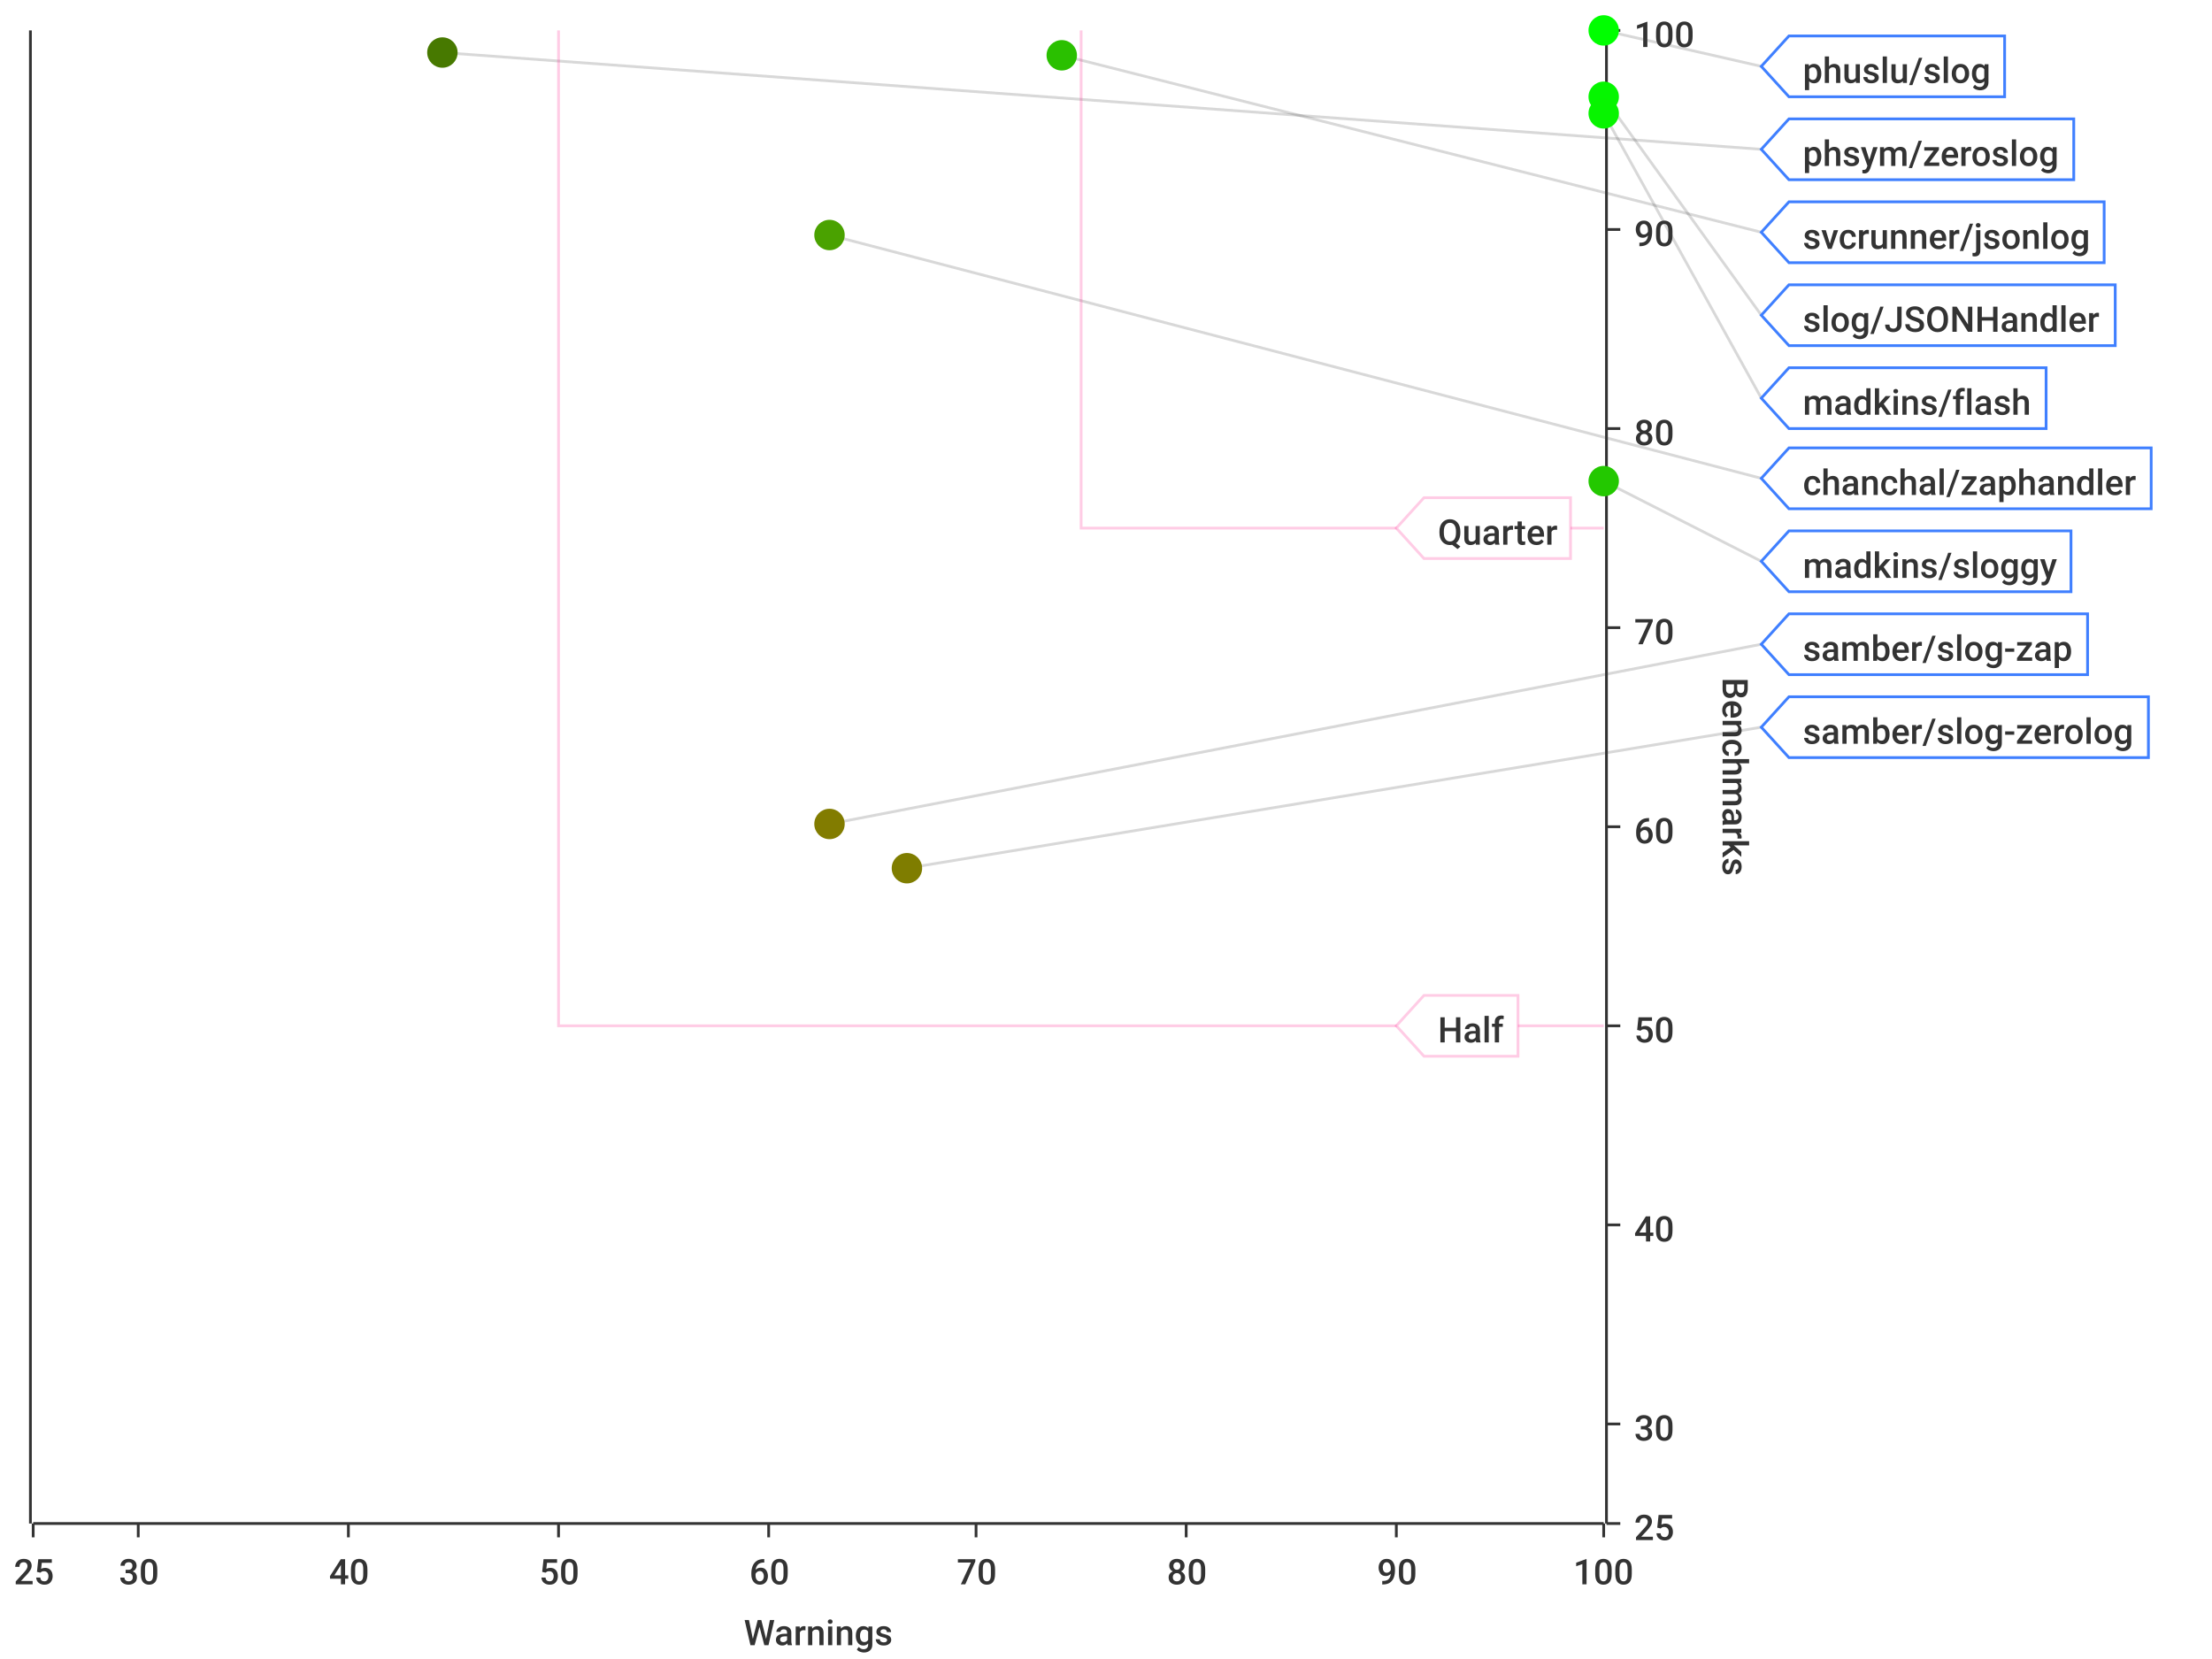
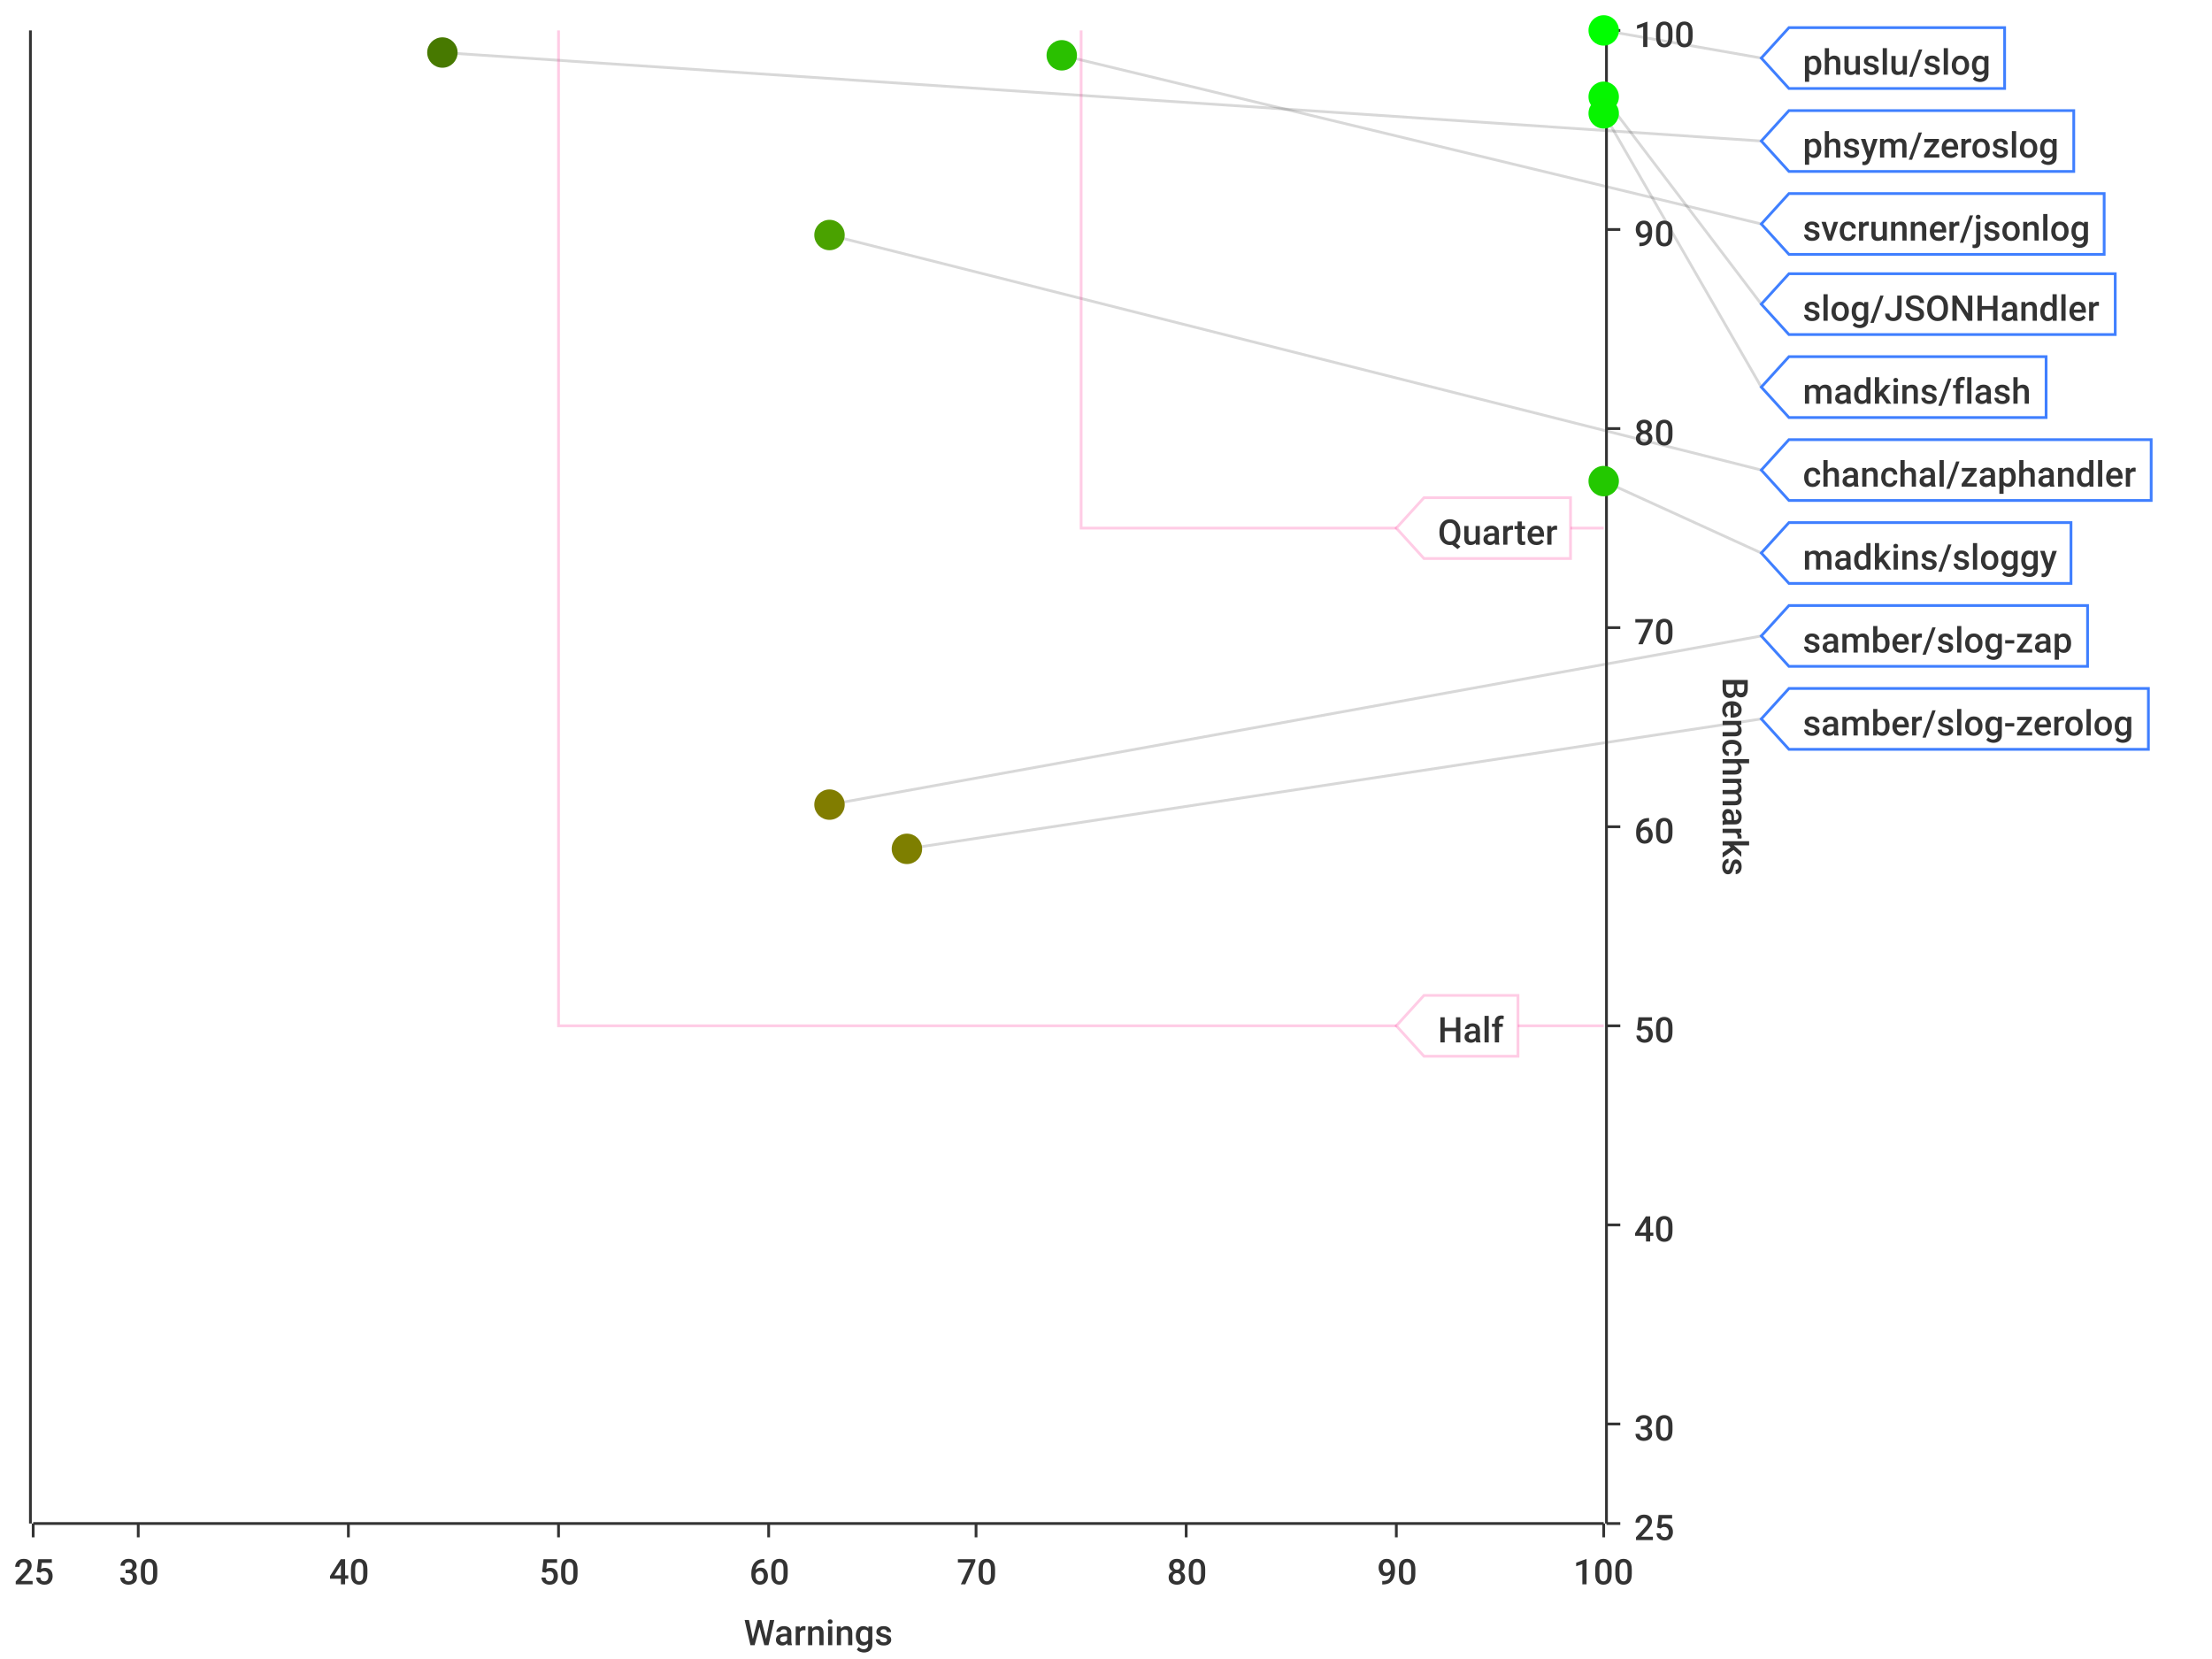
<svg xmlns="http://www.w3.org/2000/svg" width="800" height="600">\n<path d="M 0 0 L 800 0 L 800 600 L 0 600 L 0 0" style="stroke-width:0;stroke:rgba(255,255,255,1.0);fill:rgba(255,255,255,1.0)" />
  <path d="M 12 11 L 580 11 L 580 551 L 12 551 L 12 11" style="stroke-width:0;stroke:rgba(255,255,255,1.0);fill:rgba(255,255,255,1.0)" />
  <path d="M 12 551 L 580 551" style="stroke-width:1;stroke:rgba(51,51,51,1.0);fill:none" />
  <path d="M 12 551 L 12 556" style="stroke-width:1;stroke:rgba(51,51,51,1.0);fill:none" />
  <text x="5" y="573" style="stroke-width:0;stroke:none;fill:rgba(51,51,51,1.0);font-size:12.8px;font-family:'Roboto Medium',sans-serif">25</text>
  <path d="M 50 551 L 50 556" style="stroke-width:1;stroke:rgba(51,51,51,1.0);fill:none" />
  <text x="43" y="573" style="stroke-width:0;stroke:none;fill:rgba(51,51,51,1.0);font-size:12.8px;font-family:'Roboto Medium',sans-serif">30</text>
  <path d="M 126 551 L 126 556" style="stroke-width:1;stroke:rgba(51,51,51,1.0);fill:none" />
  <text x="119" y="573" style="stroke-width:0;stroke:none;fill:rgba(51,51,51,1.0);font-size:12.8px;font-family:'Roboto Medium',sans-serif">40</text>
  <path d="M 202 551 L 202 556" style="stroke-width:1;stroke:rgba(51,51,51,1.0);fill:none" />
  <text x="195" y="573" style="stroke-width:0;stroke:none;fill:rgba(51,51,51,1.0);font-size:12.8px;font-family:'Roboto Medium',sans-serif">50</text>
  <path d="M 278 551 L 278 556" style="stroke-width:1;stroke:rgba(51,51,51,1.0);fill:none" />
  <text x="271" y="573" style="stroke-width:0;stroke:none;fill:rgba(51,51,51,1.0);font-size:12.8px;font-family:'Roboto Medium',sans-serif">60</text>
  <path d="M 353 551 L 353 556" style="stroke-width:1;stroke:rgba(51,51,51,1.0);fill:none" />
  <text x="346" y="573" style="stroke-width:0;stroke:none;fill:rgba(51,51,51,1.0);font-size:12.8px;font-family:'Roboto Medium',sans-serif">70</text>
  <path d="M 429 551 L 429 556" style="stroke-width:1;stroke:rgba(51,51,51,1.0);fill:none" />
  <text x="422" y="573" style="stroke-width:0;stroke:none;fill:rgba(51,51,51,1.0);font-size:12.8px;font-family:'Roboto Medium',sans-serif">80</text>
  <path d="M 505 551 L 505 556" style="stroke-width:1;stroke:rgba(51,51,51,1.0);fill:none" />
  <text x="498" y="573" style="stroke-width:0;stroke:none;fill:rgba(51,51,51,1.0);font-size:12.8px;font-family:'Roboto Medium',sans-serif">90</text>
  <path d="M 580 551 L 580 556" style="stroke-width:1;stroke:rgba(51,51,51,1.0);fill:none" />
  <text x="569" y="573" style="stroke-width:0;stroke:none;fill:rgba(51,51,51,1.0);font-size:12.8px;font-family:'Roboto Medium',sans-serif">100</text>
  <text x="269" y="595" style="stroke-width:0;stroke:none;fill:rgba(51,51,51,1.0);font-size:12.8px;font-family:'Roboto Medium',sans-serif">Warnings</text>
  <path d="M 50 551 L 50 11" style="stroke-width:0;stroke:none;fill:none" />
  <path d="M 126 551 L 126 11" style="stroke-width:0;stroke:none;fill:none" />
  <path d="M 202 551 L 202 11" style="stroke-width:0;stroke:none;fill:none" />
  <path d="M 278 551 L 278 11" style="stroke-width:0;stroke:none;fill:none" />
  <path d="M 353 551 L 353 11" style="stroke-width:0;stroke:none;fill:none" />
  <path d="M 429 551 L 429 11" style="stroke-width:0;stroke:none;fill:none" />
  <path d="M 505 551 L 505 11" style="stroke-width:0;stroke:none;fill:none" />
  <path d="M 581 551 L 581 11" style="stroke-width:1;stroke:rgba(51,51,51,1.0);fill:none" />
  <path d="M 581 551 L 586 551" style="stroke-width:1;stroke:rgba(51,51,51,1.0);fill:none" />
  <text x="591" y="557" style="stroke-width:0;stroke:none;fill:rgba(51,51,51,1.0);font-size:12.8px;font-family:'Roboto Medium',sans-serif">25</text>
  <path d="M 581 515 L 586 515" style="stroke-width:1;stroke:rgba(51,51,51,1.0);fill:none" />
  <text x="591" y="521" style="stroke-width:0;stroke:none;fill:rgba(51,51,51,1.0);font-size:12.8px;font-family:'Roboto Medium',sans-serif">30</text>
  <path d="M 581 443 L 586 443" style="stroke-width:1;stroke:rgba(51,51,51,1.0);fill:none" />
  <text x="591" y="449" style="stroke-width:0;stroke:none;fill:rgba(51,51,51,1.0);font-size:12.8px;font-family:'Roboto Medium',sans-serif">40</text>
  <path d="M 581 371 L 586 371" style="stroke-width:1;stroke:rgba(51,51,51,1.0);fill:none" />
  <text x="591" y="377" style="stroke-width:0;stroke:none;fill:rgba(51,51,51,1.0);font-size:12.8px;font-family:'Roboto Medium',sans-serif">50</text>
  <path d="M 581 299 L 586 299" style="stroke-width:1;stroke:rgba(51,51,51,1.0);fill:none" />
  <text x="591" y="305" style="stroke-width:0;stroke:none;fill:rgba(51,51,51,1.0);font-size:12.8px;font-family:'Roboto Medium',sans-serif">60</text>
  <path d="M 581 227 L 586 227" style="stroke-width:1;stroke:rgba(51,51,51,1.0);fill:none" />
  <text x="591" y="233" style="stroke-width:0;stroke:none;fill:rgba(51,51,51,1.0);font-size:12.8px;font-family:'Roboto Medium',sans-serif">70</text>
  <path d="M 581 155 L 586 155" style="stroke-width:1;stroke:rgba(51,51,51,1.0);fill:none" />
  <text x="591" y="161" style="stroke-width:0;stroke:none;fill:rgba(51,51,51,1.0);font-size:12.8px;font-family:'Roboto Medium',sans-serif">80</text>
  <path d="M 581 83 L 586 83" style="stroke-width:1;stroke:rgba(51,51,51,1.0);fill:none" />
  <text x="591" y="89" style="stroke-width:0;stroke:none;fill:rgba(51,51,51,1.0);font-size:12.8px;font-family:'Roboto Medium',sans-serif">90</text>
  <path d="M 581 11 L 586 11" style="stroke-width:1;stroke:rgba(51,51,51,1.0);fill:none" />
  <text x="591" y="17" style="stroke-width:0;stroke:none;fill:rgba(51,51,51,1.0);font-size:12.8px;font-family:'Roboto Medium',sans-serif">100</text>
  <text x="623" y="245" style="stroke-width:0;stroke:none;fill:rgba(51,51,51,1.0);font-size:12.8px;font-family:'Roboto Medium',sans-serif" transform="rotate(90.00,623,245)">Benchmarks</text>
  <path d="M 12 731 L 580 731" style="stroke-width:0;stroke:none;fill:none" />
  <path d="M 12 515 L 580 515" style="stroke-width:0;stroke:none;fill:none" />
  <path d="M 12 443 L 580 443" style="stroke-width:0;stroke:none;fill:none" />
  <path d="M 12 371 L 580 371" style="stroke-width:0;stroke:none;fill:none" />
  <path d="M 12 299 L 580 299" style="stroke-width:0;stroke:none;fill:none" />
  <path d="M 12 227 L 580 227" style="stroke-width:0;stroke:none;fill:none" />
  <path d="M 12 155 L 580 155" style="stroke-width:0;stroke:none;fill:none" />
  <path d="M 12 83 L 580 83" style="stroke-width:0;stroke:none;fill:none" />
  <path d="M 11 551 L 11 11" style="stroke-width:1;stroke:rgba(51,51,51,1.0);fill:none" />
  <path d="M 11 -9223372036854775257 L 6 -9223372036854775257" style="stroke-width:1;stroke:rgba(51,51,51,1.0);fill:none" />
  <text x="-25" y="-9223372036854775251" style="stroke-width:0;stroke:none;fill:rgba(51,51,51,1.0);font-size:12.8px;font-family:'Roboto Medium',sans-serif">0.00</text>
  <path d="M 11 -9223372036854775257 L 6 -9223372036854775257" style="stroke-width:1;stroke:rgba(51,51,51,1.0);fill:none" />
  <text x="-25" y="-9223372036854775251" style="stroke-width:0;stroke:none;fill:rgba(51,51,51,1.0);font-size:12.8px;font-family:'Roboto Medium',sans-serif">0.00</text>
  <path d="M 11 -9223372036854775257 L 6 -9223372036854775257" style="stroke-width:1;stroke:rgba(51,51,51,1.0);fill:none" />
  <text x="-25" y="-9223372036854775251" style="stroke-width:0;stroke:none;fill:rgba(51,51,51,1.0);font-size:12.8px;font-family:'Roboto Medium',sans-serif">0.00</text>
  <path d="M 11 -9223372036854775257 L 6 -9223372036854775257" style="stroke-width:1;stroke:rgba(51,51,51,1.0);fill:none" />
  <text x="-25" y="-9223372036854775251" style="stroke-width:0;stroke:none;fill:rgba(51,51,51,1.0);font-size:12.8px;font-family:'Roboto Medium',sans-serif">0.00</text>
  <path d="M 11 -9223372036854775257 L 6 -9223372036854775257" style="stroke-width:1;stroke:rgba(51,51,51,1.0);fill:none" />
  <text x="-25" y="-9223372036854775251" style="stroke-width:0;stroke:none;fill:rgba(51,51,51,1.0);font-size:12.8px;font-family:'Roboto Medium',sans-serif">0.00</text>
  <path d="M 11 -9223372036854775257 L 6 -9223372036854775257" style="stroke-width:1;stroke:rgba(51,51,51,1.0);fill:none" />
  <text x="-25" y="-9223372036854775251" style="stroke-width:0;stroke:none;fill:rgba(51,51,51,1.0);font-size:12.8px;font-family:'Roboto Medium',sans-serif">0.00</text>
  <path d="M 11 -9223372036854775257 L 6 -9223372036854775257" style="stroke-width:1;stroke:rgba(51,51,51,1.0);fill:none" />
  <text x="-25" y="-9223372036854775251" style="stroke-width:0;stroke:none;fill:rgba(51,51,51,1.0);font-size:12.8px;font-family:'Roboto Medium',sans-serif">0.00</text>
  <path d="M 11 -9223372036854775257 L 6 -9223372036854775257" style="stroke-width:1;stroke:rgba(51,51,51,1.0);fill:none" />
  <text x="-25" y="-9223372036854775251" style="stroke-width:0;stroke:none;fill:rgba(51,51,51,1.0);font-size:12.8px;font-family:'Roboto Medium',sans-serif">0.00</text>
  <path d="M 11 -9223372036854775257 L 6 -9223372036854775257" style="stroke-width:1;stroke:rgba(51,51,51,1.0);fill:none" />
  <text x="-25" y="-9223372036854775251" style="stroke-width:0;stroke:none;fill:rgba(51,51,51,1.0);font-size:12.8px;font-family:'Roboto Medium',sans-serif">0.00</text>
  <path d="M 11 -9223372036854775257 L 6 -9223372036854775257" style="stroke-width:1;stroke:rgba(51,51,51,1.0);fill:none" />
  <text x="-25" y="-9223372036854775251" style="stroke-width:0;stroke:none;fill:rgba(51,51,51,1.0);font-size:12.8px;font-family:'Roboto Medium',sans-serif">0.00</text>
  <path d="M 11 -9223372036854775257 L 6 -9223372036854775257" style="stroke-width:1;stroke:rgba(51,51,51,1.0);fill:none" />
  <text x="-25" y="-9223372036854775251" style="stroke-width:0;stroke:none;fill:rgba(51,51,51,1.0);font-size:12.8px;font-family:'Roboto Medium',sans-serif">0.00</text>
  <path d="M 11 -9223372036854775257 L 6 -9223372036854775257" style="stroke-width:1;stroke:rgba(51,51,51,1.0);fill:none" />
  <text x="-25" y="-9223372036854775251" style="stroke-width:0;stroke:none;fill:rgba(51,51,51,1.0);font-size:12.8px;font-family:'Roboto Medium',sans-serif">0.00</text>
  <path d="M 11 -9223372036854775257 L 6 -9223372036854775257" style="stroke-width:1;stroke:rgba(51,51,51,1.0);fill:none" />
  <text x="-25" y="-9223372036854775251" style="stroke-width:0;stroke:none;fill:rgba(51,51,51,1.0);font-size:12.8px;font-family:'Roboto Medium',sans-serif">0.00</text>
  <path d="M 11 -9223372036854775257 L 6 -9223372036854775257" style="stroke-width:1;stroke:rgba(51,51,51,1.0);fill:none" />
  <text x="-25" y="-9223372036854775251" style="stroke-width:0;stroke:none;fill:rgba(51,51,51,1.0);font-size:12.8px;font-family:'Roboto Medium',sans-serif">0.00</text>
  <path d="M 11 -9223372036854775257 L 6 -9223372036854775257" style="stroke-width:1;stroke:rgba(51,51,51,1.0);fill:none" />
  <text x="-25" y="-9223372036854775251" style="stroke-width:0;stroke:none;fill:rgba(51,51,51,1.0);font-size:12.8px;font-family:'Roboto Medium',sans-serif">0.00</text>
  <path d="M 12 -9223372036854775257 L 580 -9223372036854775257" style="stroke-width:0;stroke:none;fill:none" />
  <path d="M 12 -9223372036854775257 L 580 -9223372036854775257" style="stroke-width:0;stroke:none;fill:none" />
  <path d="M 12 -9223372036854775257 L 580 -9223372036854775257" style="stroke-width:0;stroke:none;fill:none" />
  <path d="M 12 -9223372036854775257 L 580 -9223372036854775257" style="stroke-width:0;stroke:none;fill:none" />
  <path d="M 12 -9223372036854775257 L 580 -9223372036854775257" style="stroke-width:0;stroke:none;fill:none" />
  <path d="M 12 -9223372036854775257 L 580 -9223372036854775257" style="stroke-width:0;stroke:none;fill:none" />
  <path d="M 12 -9223372036854775257 L 580 -9223372036854775257" style="stroke-width:0;stroke:none;fill:none" />
  <path d="M 12 -9223372036854775257 L 580 -9223372036854775257" style="stroke-width:0;stroke:none;fill:none" />
  <path d="M 12 -9223372036854775257 L 580 -9223372036854775257" style="stroke-width:0;stroke:none;fill:none" />
  <path d="M 12 -9223372036854775257 L 580 -9223372036854775257" style="stroke-width:0;stroke:none;fill:none" />
  <path d="M 12 -9223372036854775257 L 580 -9223372036854775257" style="stroke-width:0;stroke:none;fill:none" />
  <path d="M 12 -9223372036854775257 L 580 -9223372036854775257" style="stroke-width:0;stroke:none;fill:none" />
  <path d="M 12 -9223372036854775257 L 580 -9223372036854775257" style="stroke-width:0;stroke:none;fill:none" />
  <path d="M 12 -9223372036854775257 L 580 -9223372036854775257" style="stroke-width:0;stroke:none;fill:none" />
-   <path d="M 580 11 L 637 24" style="stroke-width:1;stroke:rgba(63,63,63,0.2);fill:none" />
-   <path d="M 160 19 L 637 54" style="stroke-width:1;stroke:rgba(63,63,63,0.2);fill:none" />
-   <path d="M 384 20 L 637 84" style="stroke-width:1;stroke:rgba(63,63,63,0.2);fill:none" />
-   <path d="M 580 35 L 637 114" style="stroke-width:1;stroke:rgba(63,63,63,0.2);fill:none" />
-   <path d="M 580 41 L 637 144" style="stroke-width:1;stroke:rgba(63,63,63,0.2);fill:none" />
-   <path d="M 300 85 L 637 173" style="stroke-width:1;stroke:rgba(63,63,63,0.2);fill:none" />
-   <path d="M 580 174 L 637 203" style="stroke-width:1;stroke:rgba(63,63,63,0.2);fill:none" />
-   <path d="M 300 298 L 637 233" style="stroke-width:1;stroke:rgba(63,63,63,0.2);fill:none" />
-   <path d="M 328 314 L 637 263" style="stroke-width:1;stroke:rgba(63,63,63,0.2);fill:none" />
+   <path d="M 580 11 L 637 21" style="stroke-width:1;stroke:rgba(63,63,63,0.2);fill:none" />
+   <path d="M 160 19 L 637 51" style="stroke-width:1;stroke:rgba(63,63,63,0.2);fill:none" />
+   <path d="M 384 20 L 637 81" style="stroke-width:1;stroke:rgba(63,63,63,0.2);fill:none" />
+   <path d="M 580 35 L 637 110" style="stroke-width:1;stroke:rgba(63,63,63,0.2);fill:none" />
+   <path d="M 580 41 L 637 140" style="stroke-width:1;stroke:rgba(63,63,63,0.2);fill:none" />
+   <path d="M 300 85 L 637 170" style="stroke-width:1;stroke:rgba(63,63,63,0.2);fill:none" />
+   <path d="M 580 174 L 637 200" style="stroke-width:1;stroke:rgba(63,63,63,0.2);fill:none" />
+   <path d="M 300 291 L 637 230" style="stroke-width:1;stroke:rgba(63,63,63,0.2);fill:none" />
+   <path d="M 328 307 L 637 260" style="stroke-width:1;stroke:rgba(63,63,63,0.2);fill:none" />
  <path d="M 202 11 L 202 371 L 580 371" style="stroke-width:1;stroke:rgba(255,0,127,0.2);fill:none" />
  <path d="M 391 11 L 391 191 L 580 191" style="stroke-width:1;stroke:rgba(255,0,127,0.2);fill:none" />
  <path d="M 505 371 L 515 360 L 549 360 L 549 382 L 515 382 L 505 371 Z" style="stroke-width:1;stroke:rgba(255,0,127,0.2);fill:rgba(255,255,255,1.0)" />
  <text x="520" y="377" style="stroke-width:0;stroke:none;fill:rgba(51,51,51,1.0);font-size:12.8px;font-family:'Roboto Medium',sans-serif">Half</text>
  <path d="M 505 191 L 515 180 L 568 180 L 568 202 L 515 202 L 505 191 Z" style="stroke-width:1;stroke:rgba(255,0,127,0.2);fill:rgba(255,255,255,1.0)" />
  <text x="520" y="197" style="stroke-width:0;stroke:none;fill:rgba(51,51,51,1.0);font-size:12.8px;font-family:'Roboto Medium',sans-serif">Quarter</text>
  <circle cx="580" cy="11" r="5" style="stroke-width:1;stroke:rgba(0,255,0,1.0);fill:rgba(0,255,0,1.0)" />
  <path d="" style="stroke-width:1;stroke:rgba(0,255,0,1.0);fill:rgba(0,255,0,1.0)" />
  <circle cx="160" cy="19" r="5" style="stroke-width:1;stroke:rgba(71,121,0,1.0);fill:rgba(71,121,0,1.0)" />
  <path d="" style="stroke-width:1;stroke:rgba(71,121,0,1.0);fill:rgba(71,121,0,1.0)" />
  <circle cx="384" cy="20" r="5" style="stroke-width:1;stroke:rgba(42,192,0,1.0);fill:rgba(42,192,0,1.0)" />
  <path d="" style="stroke-width:1;stroke:rgba(42,192,0,1.0);fill:rgba(42,192,0,1.0)" />
  <circle cx="580" cy="35" r="5" style="stroke-width:1;stroke:rgba(5,246,0,1.0);fill:rgba(5,246,0,1.0)" />
  <path d="" style="stroke-width:1;stroke:rgba(5,246,0,1.0);fill:rgba(5,246,0,1.0)" />
  <circle cx="580" cy="41" r="5" style="stroke-width:1;stroke:rgba(7,244,0,1.0);fill:rgba(7,244,0,1.0)" />
  <path d="" style="stroke-width:1;stroke:rgba(7,244,0,1.0);fill:rgba(7,244,0,1.0)" />
  <circle cx="300" cy="85" r="5" style="stroke-width:1;stroke:rgba(74,162,0,1.0);fill:rgba(74,162,0,1.0)" />
  <path d="" style="stroke-width:1;stroke:rgba(74,162,0,1.0);fill:rgba(74,162,0,1.0)" />
  <circle cx="580" cy="174" r="5" style="stroke-width:1;stroke:rgba(35,200,0,1.0);fill:rgba(35,200,0,1.0)" />
  <path d="" style="stroke-width:1;stroke:rgba(35,200,0,1.0);fill:rgba(35,200,0,1.0)" />
-   <circle cx="300" cy="298" r="5" style="stroke-width:1;stroke:rgba(130,124,0,1.0);fill:rgba(130,124,0,1.0)" />
-   <path d="" style="stroke-width:1;stroke:rgba(130,124,0,1.0);fill:rgba(130,124,0,1.0)" />
-   <circle cx="328" cy="314" r="5" style="stroke-width:1;stroke:rgba(127,125,0,1.0);fill:rgba(127,125,0,1.0)" />
-   <path d="" style="stroke-width:1;stroke:rgba(127,125,0,1.0);fill:rgba(127,125,0,1.0)" />
-   <path d="M 637 24 L 647 13 L 725 13 L 725 35 L 647 35 L 637 24 Z" style="stroke-width:1;stroke:rgba(63,127,255,1.0);fill:rgba(255,255,255,1.0)" />
-   <text x="652" y="30" style="stroke-width:0;stroke:none;fill:rgba(51,51,51,1.0);font-size:12.8px;font-family:'Roboto Medium',sans-serif">phuslu/slog</text>
-   <path d="M 637 54 L 647 43 L 750 43 L 750 65 L 647 65 L 637 54 Z" style="stroke-width:1;stroke:rgba(63,127,255,1.0);fill:rgba(255,255,255,1.0)" />
-   <text x="652" y="60" style="stroke-width:0;stroke:none;fill:rgba(51,51,51,1.0);font-size:12.8px;font-family:'Roboto Medium',sans-serif">phsym/zeroslog</text>
-   <path d="M 637 84 L 647 73 L 761 73 L 761 95 L 647 95 L 637 84 Z" style="stroke-width:1;stroke:rgba(63,127,255,1.0);fill:rgba(255,255,255,1.0)" />
-   <text x="652" y="90" style="stroke-width:0;stroke:none;fill:rgba(51,51,51,1.0);font-size:12.8px;font-family:'Roboto Medium',sans-serif">svcrunner/jsonlog</text>
-   <path d="M 637 114 L 647 103 L 765 103 L 765 125 L 647 125 L 637 114 Z" style="stroke-width:1;stroke:rgba(63,127,255,1.0);fill:rgba(255,255,255,1.0)" />
-   <text x="652" y="120" style="stroke-width:0;stroke:none;fill:rgba(51,51,51,1.0);font-size:12.8px;font-family:'Roboto Medium',sans-serif">slog/JSONHandler</text>
-   <path d="M 637 144 L 647 133 L 740 133 L 740 155 L 647 155 L 637 144 Z" style="stroke-width:1;stroke:rgba(63,127,255,1.0);fill:rgba(255,255,255,1.0)" />
-   <text x="652" y="150" style="stroke-width:0;stroke:none;fill:rgba(51,51,51,1.0);font-size:12.8px;font-family:'Roboto Medium',sans-serif">madkins/flash</text>
-   <path d="M 637 173 L 647 162 L 778 162 L 778 184 L 647 184 L 637 173 Z" style="stroke-width:1;stroke:rgba(63,127,255,1.0);fill:rgba(255,255,255,1.0)" />
-   <text x="652" y="179" style="stroke-width:0;stroke:none;fill:rgba(51,51,51,1.0);font-size:12.8px;font-family:'Roboto Medium',sans-serif">chanchal/zaphandler</text>
-   <path d="M 637 203 L 647 192 L 749 192 L 749 214 L 647 214 L 637 203 Z" style="stroke-width:1;stroke:rgba(63,127,255,1.0);fill:rgba(255,255,255,1.0)" />
-   <text x="652" y="209" style="stroke-width:0;stroke:none;fill:rgba(51,51,51,1.0);font-size:12.8px;font-family:'Roboto Medium',sans-serif">madkins/sloggy</text>
-   <path d="M 637 233 L 647 222 L 755 222 L 755 244 L 647 244 L 637 233 Z" style="stroke-width:1;stroke:rgba(63,127,255,1.0);fill:rgba(255,255,255,1.0)" />
-   <text x="652" y="239" style="stroke-width:0;stroke:none;fill:rgba(51,51,51,1.0);font-size:12.8px;font-family:'Roboto Medium',sans-serif">samber/slog-zap</text>
-   <path d="M 637 263 L 647 252 L 777 252 L 777 274 L 647 274 L 637 263 Z" style="stroke-width:1;stroke:rgba(63,127,255,1.0);fill:rgba(255,255,255,1.0)" />
-   <text x="652" y="269" style="stroke-width:0;stroke:none;fill:rgba(51,51,51,1.0);font-size:12.8px;font-family:'Roboto Medium',sans-serif">samber/slog-zerolog</text>
+   <circle cx="300" cy="291" r="5" style="stroke-width:1;stroke:rgba(129,125,0,1.0);fill:rgba(129,125,0,1.0)" />
+   <path d="" style="stroke-width:1;stroke:rgba(129,125,0,1.0);fill:rgba(129,125,0,1.0)" />
+   <circle cx="328" cy="307" r="5" style="stroke-width:1;stroke:rgba(126,127,0,1.0);fill:rgba(126,127,0,1.0)" />
+   <path d="" style="stroke-width:1;stroke:rgba(126,127,0,1.0);fill:rgba(126,127,0,1.0)" />
+   <path d="M 637 21 L 647 10 L 725 10 L 725 32 L 647 32 L 637 21 Z" style="stroke-width:1;stroke:rgba(63,127,255,1.0);fill:rgba(255,255,255,1.0)" />
+   <text x="652" y="27" style="stroke-width:0;stroke:none;fill:rgba(51,51,51,1.0);font-size:12.8px;font-family:'Roboto Medium',sans-serif">phuslu/slog</text>
+   <path d="M 637 51 L 647 40 L 750 40 L 750 62 L 647 62 L 637 51 Z" style="stroke-width:1;stroke:rgba(63,127,255,1.0);fill:rgba(255,255,255,1.0)" />
+   <text x="652" y="57" style="stroke-width:0;stroke:none;fill:rgba(51,51,51,1.0);font-size:12.8px;font-family:'Roboto Medium',sans-serif">phsym/zeroslog</text>
+   <path d="M 637 81 L 647 70 L 761 70 L 761 92 L 647 92 L 637 81 Z" style="stroke-width:1;stroke:rgba(63,127,255,1.0);fill:rgba(255,255,255,1.0)" />
+   <text x="652" y="87" style="stroke-width:0;stroke:none;fill:rgba(51,51,51,1.0);font-size:12.8px;font-family:'Roboto Medium',sans-serif">svcrunner/jsonlog</text>
+   <path d="M 637 110 L 647 99 L 765 99 L 765 121 L 647 121 L 637 110 Z" style="stroke-width:1;stroke:rgba(63,127,255,1.0);fill:rgba(255,255,255,1.0)" />
+   <text x="652" y="116" style="stroke-width:0;stroke:none;fill:rgba(51,51,51,1.0);font-size:12.8px;font-family:'Roboto Medium',sans-serif">slog/JSONHandler</text>
+   <path d="M 637 140 L 647 129 L 740 129 L 740 151 L 647 151 L 637 140 Z" style="stroke-width:1;stroke:rgba(63,127,255,1.0);fill:rgba(255,255,255,1.0)" />
+   <text x="652" y="146" style="stroke-width:0;stroke:none;fill:rgba(51,51,51,1.0);font-size:12.8px;font-family:'Roboto Medium',sans-serif">madkins/flash</text>
+   <path d="M 637 170 L 647 159 L 778 159 L 778 181 L 647 181 L 637 170 Z" style="stroke-width:1;stroke:rgba(63,127,255,1.0);fill:rgba(255,255,255,1.0)" />
+   <text x="652" y="176" style="stroke-width:0;stroke:none;fill:rgba(51,51,51,1.0);font-size:12.8px;font-family:'Roboto Medium',sans-serif">chanchal/zaphandler</text>
+   <path d="M 637 200 L 647 189 L 749 189 L 749 211 L 647 211 L 637 200 Z" style="stroke-width:1;stroke:rgba(63,127,255,1.0);fill:rgba(255,255,255,1.0)" />
+   <text x="652" y="206" style="stroke-width:0;stroke:none;fill:rgba(51,51,51,1.0);font-size:12.8px;font-family:'Roboto Medium',sans-serif">madkins/sloggy</text>
+   <path d="M 637 230 L 647 219 L 755 219 L 755 241 L 647 241 L 637 230 Z" style="stroke-width:1;stroke:rgba(63,127,255,1.0);fill:rgba(255,255,255,1.0)" />
+   <text x="652" y="236" style="stroke-width:0;stroke:none;fill:rgba(51,51,51,1.0);font-size:12.8px;font-family:'Roboto Medium',sans-serif">samber/slog-zap</text>
+   <path d="M 637 260 L 647 249 L 777 249 L 777 271 L 647 271 L 637 260 Z" style="stroke-width:1;stroke:rgba(63,127,255,1.0);fill:rgba(255,255,255,1.0)" />
+   <text x="652" y="266" style="stroke-width:0;stroke:none;fill:rgba(51,51,51,1.0);font-size:12.8px;font-family:'Roboto Medium',sans-serif">samber/slog-zerolog</text>
</svg>
